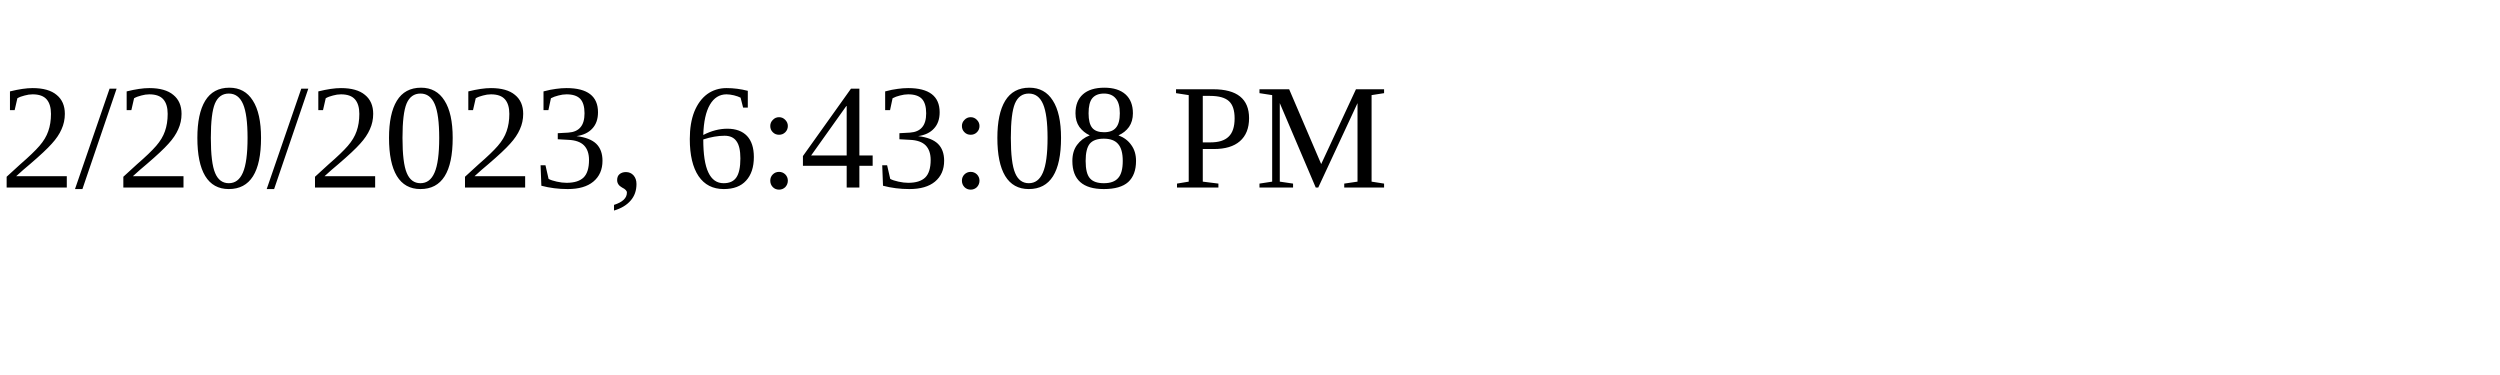
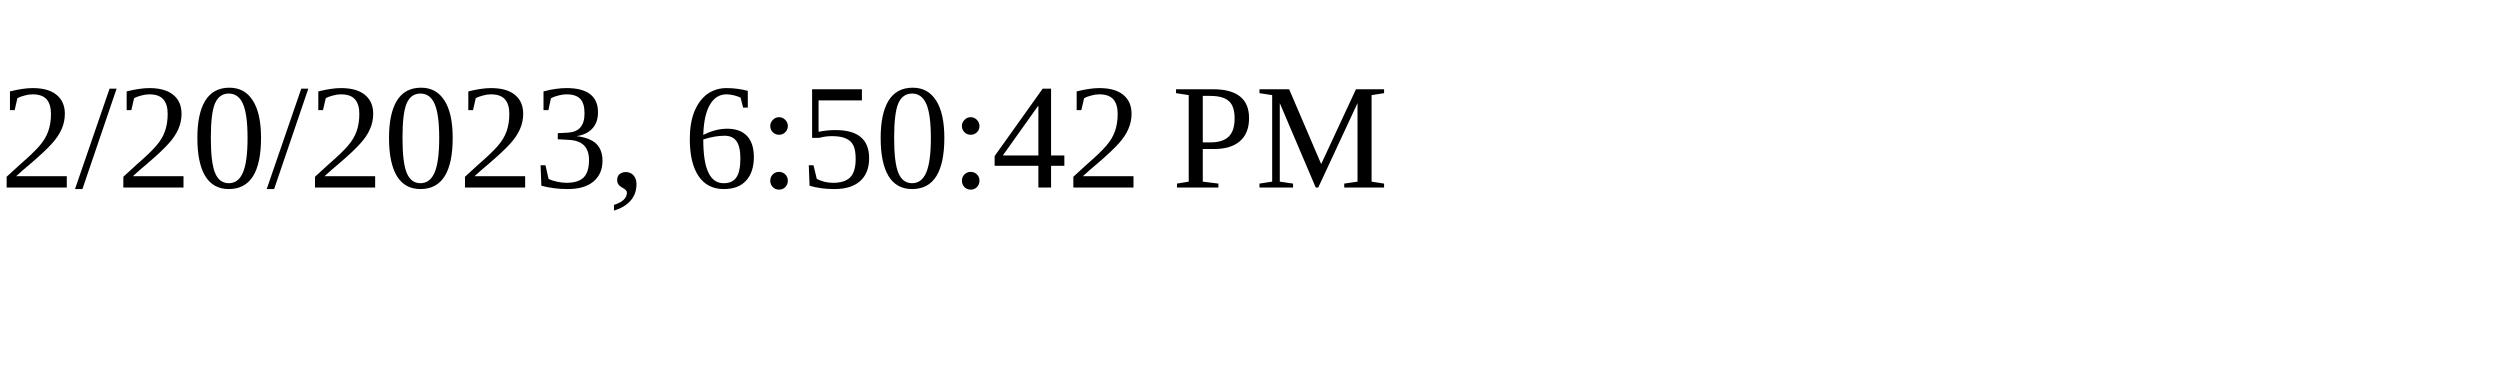
<svg xmlns="http://www.w3.org/2000/svg" height="30" width="200">
-   <text x="0" y="15">2/20/2023, 6:43:08 PM</text>
+   <text x="0" y="15">2/20/2023, 6:50:42 PM</text>
</svg>
